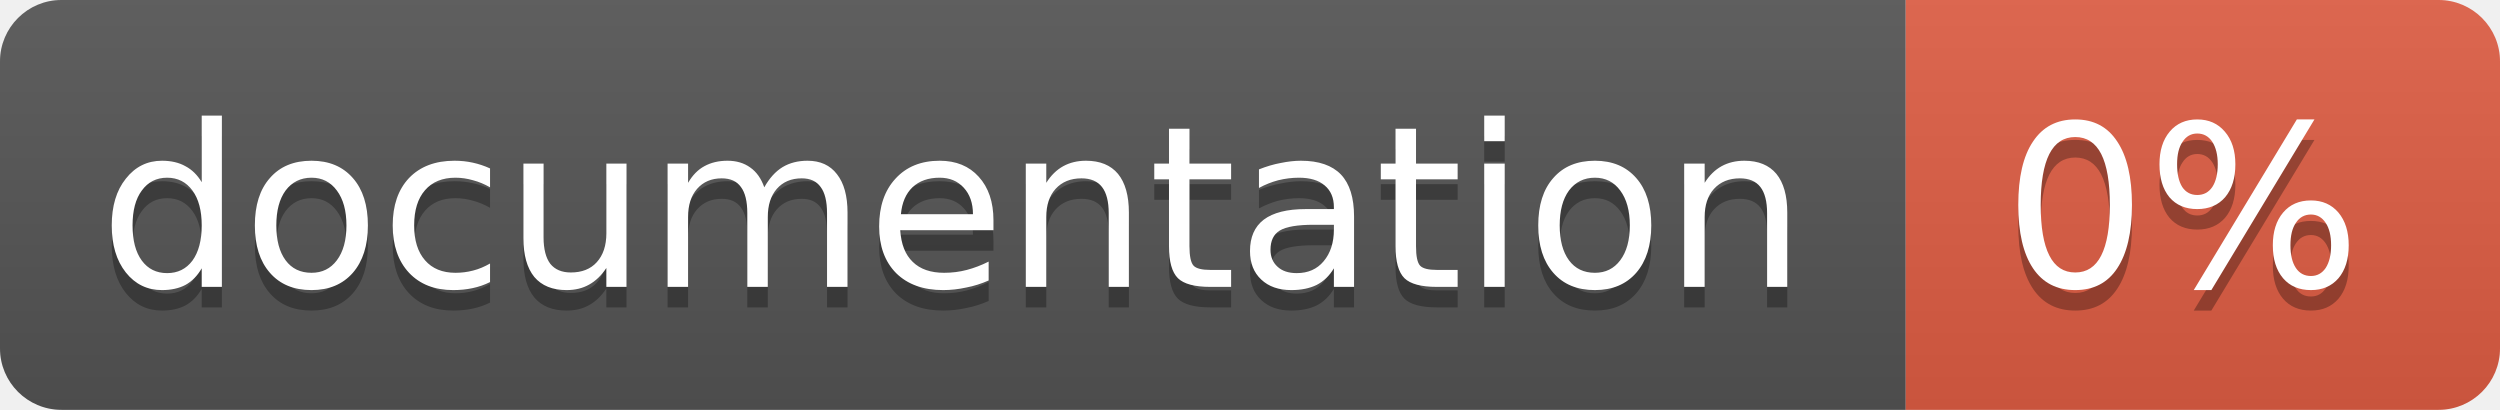
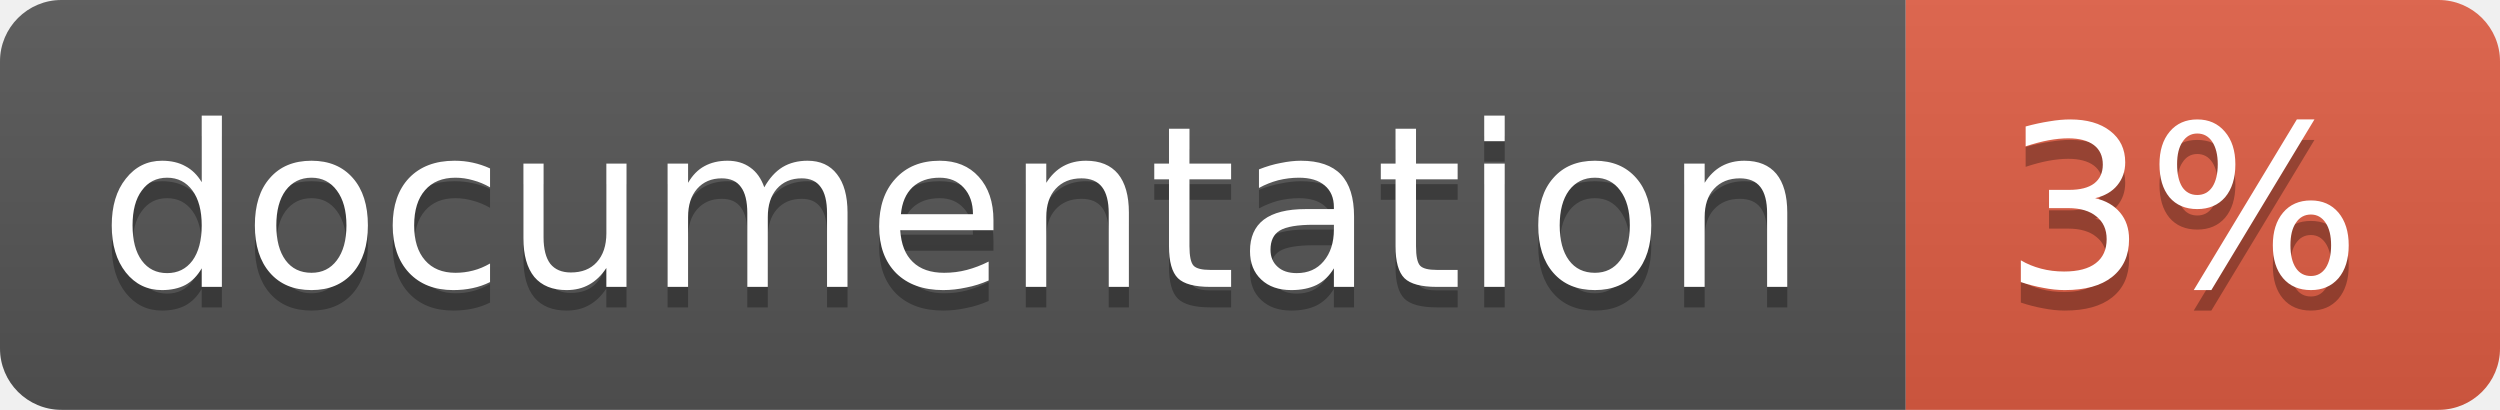
<svg xmlns="http://www.w3.org/2000/svg" width="122" height="20">
  <linearGradient id="b" x2="0" y2="100%">
    <stop offset="0" stop-color="#bbb" stop-opacity=".1" />
    <stop offset="1" stop-opacity=".1" />
  </linearGradient>
  <clipPath id="a">
    <rect width="122" height="20" rx="3" fill="#fff" />
  </clipPath>
  <g clip-path="url(#a)">
    <path fill="#555" d="M0 0h93v20H0z" />
    <path fill="#e05d44" d="M93 0h29v20H93z" />
    <path fill="url(#b)" d="M0 0h122v20H0z" />
  </g>
  <g fill="#fff" text-anchor="middle" font-family="DejaVu Sans,Verdana,Geneva,sans-serif" font-size="11">
    <text x="46.5" y="15" fill="#010101" fill-opacity=".3">documentation</text>
    <text x="46.5" y="14">documentation</text>
-     <text x="106.5" y="15" fill="#010101" fill-opacity=".3">0%</text>
-     <text x="106.5" y="14">0%</text>
+     <text x="106.5" y="15" fill="#010101" fill-opacity=".3">3%</text>
+     <text x="106.5" y="14">3%</text>
  </g>
</svg>
